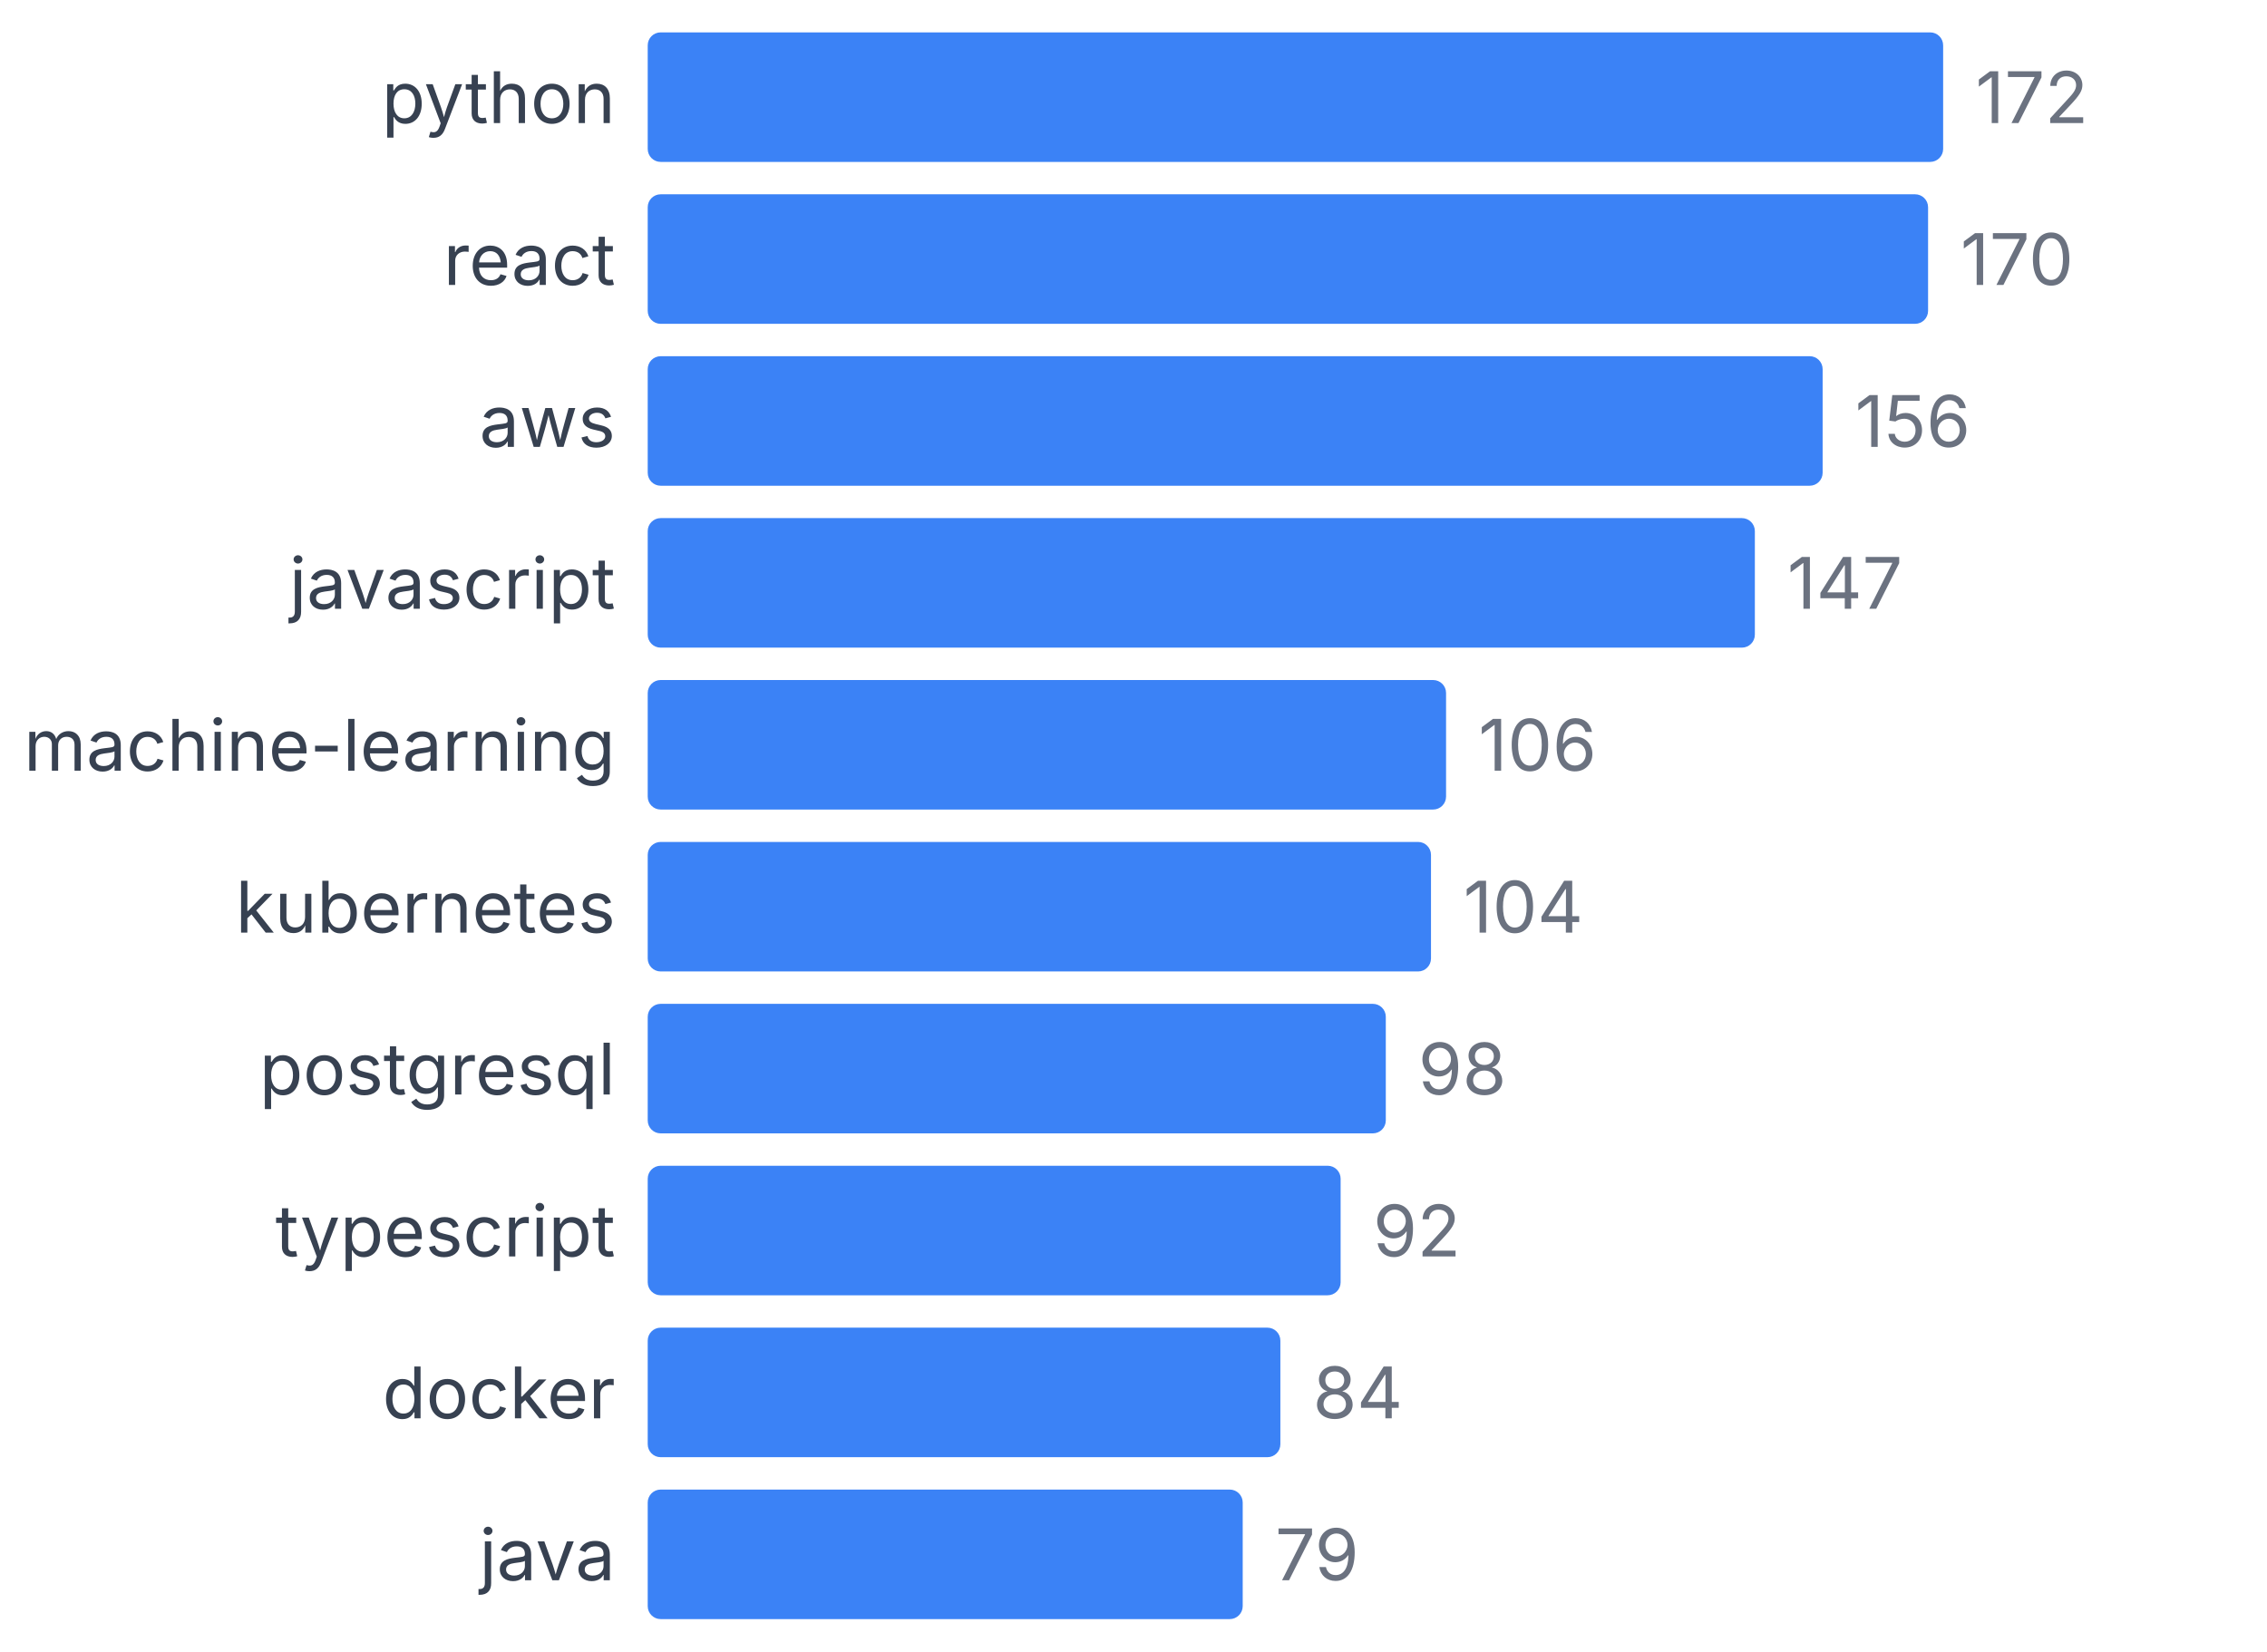
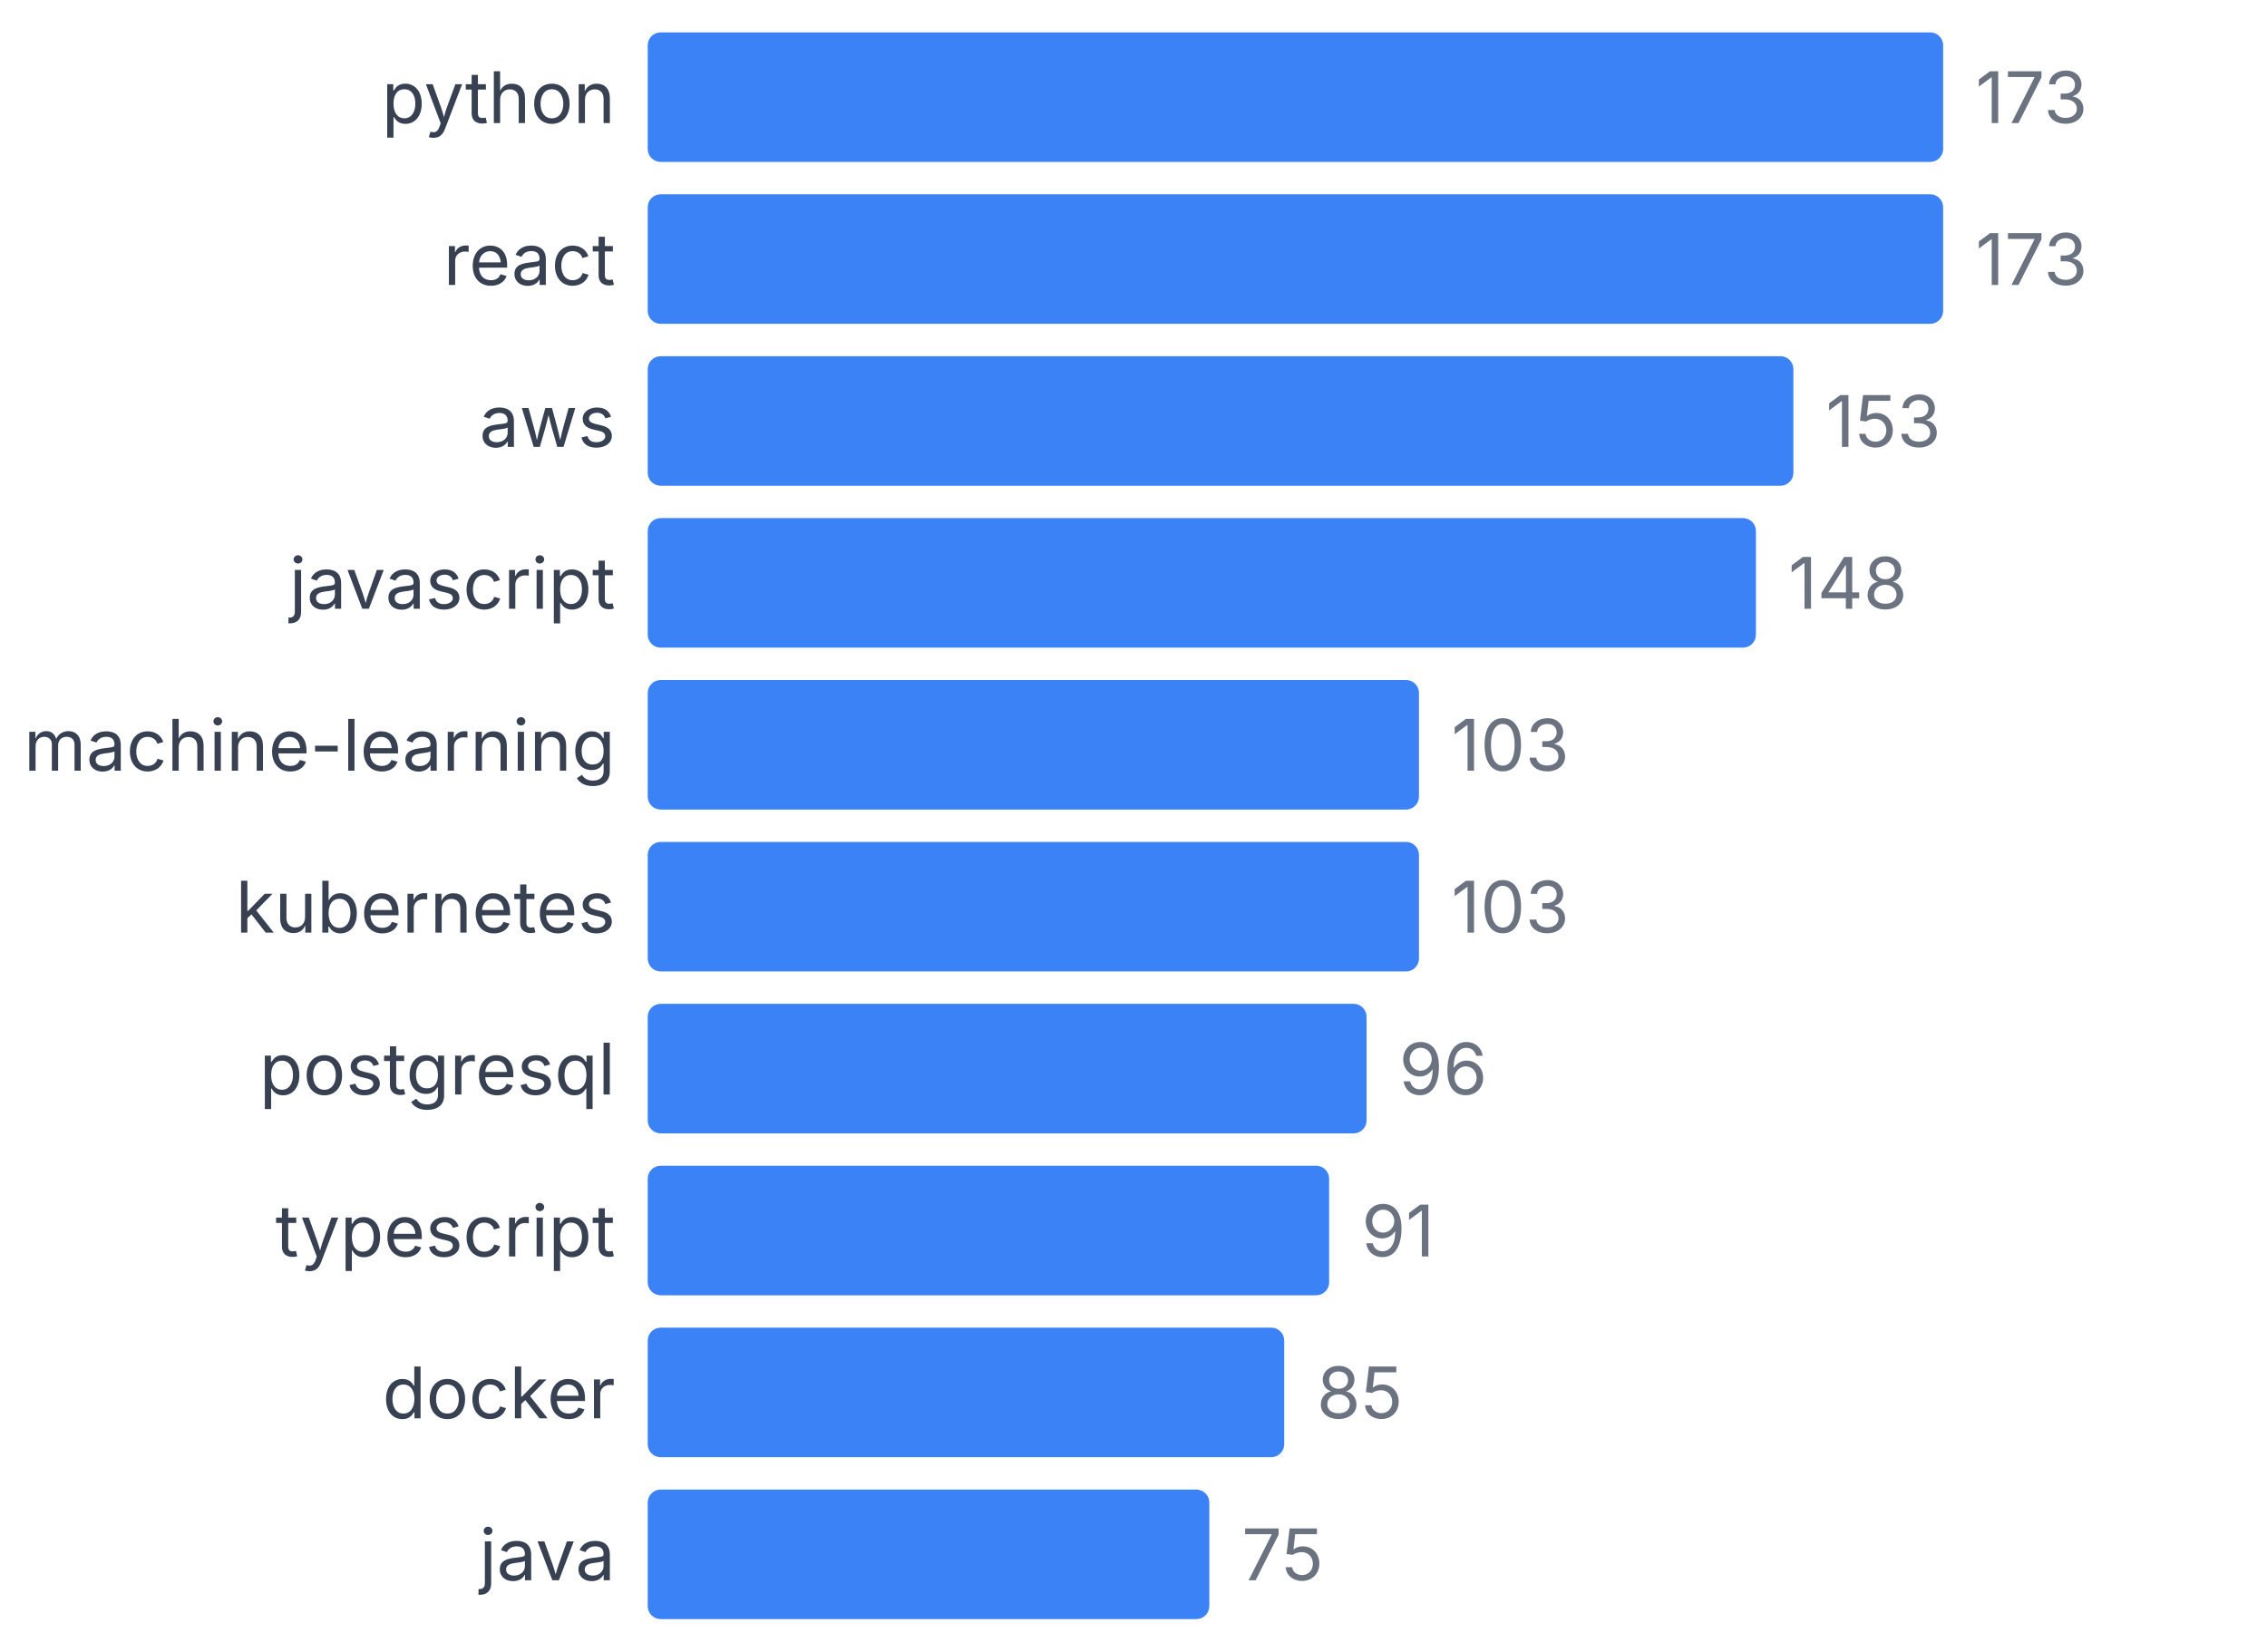
<svg xmlns="http://www.w3.org/2000/svg" width="350" height="255" viewBox="0 0 350 255">
  <style>
    text { font-family: system-ui, -apple-system, sans-serif; }
  </style>
  <text x="95" y="19" text-anchor="end" font-size="11" fill="#374151">python</text>
  <rect x="100" y="5" width="200" height="20" fill="#3b82f6" rx="2" />
-   <text x="305" y="19" font-size="11" fill="#6b7280">172</text>
+   <text x="305" y="19" font-size="11" fill="#6b7280">173</text>
  <text x="95" y="44" text-anchor="end" font-size="11" fill="#374151">react</text>
-   <rect x="100" y="30" width="197.674" height="20" fill="#3b82f6" rx="2" />
-   <text x="302.674" y="44" font-size="11" fill="#6b7280">170</text>
+   <rect x="100" y="30" width="200" height="20" fill="#3b82f6" rx="2" />
+   <text x="305" y="44" font-size="11" fill="#6b7280">173</text>
  <text x="95" y="69" text-anchor="end" font-size="11" fill="#374151">aws</text>
-   <rect x="100" y="55" width="181.395" height="20" fill="#3b82f6" rx="2" />
-   <text x="286.395" y="69" font-size="11" fill="#6b7280">156</text>
+   <rect x="100" y="55" width="176.879" height="20" fill="#3b82f6" rx="2" />
+   <text x="281.879" y="69" font-size="11" fill="#6b7280">153</text>
  <text x="95" y="94" text-anchor="end" font-size="11" fill="#374151">javascript</text>
-   <rect x="100" y="80" width="170.93" height="20" fill="#3b82f6" rx="2" />
-   <text x="275.93" y="94" font-size="11" fill="#6b7280">147</text>
+   <rect x="100" y="80" width="171.098" height="20" fill="#3b82f6" rx="2" />
+   <text x="276.098" y="94" font-size="11" fill="#6b7280">148</text>
  <text x="95" y="119" text-anchor="end" font-size="11" fill="#374151">machine-learning</text>
-   <rect x="100" y="105" width="123.256" height="20" fill="#3b82f6" rx="2" />
-   <text x="228.256" y="119" font-size="11" fill="#6b7280">106</text>
+   <rect x="100" y="105" width="119.075" height="20" fill="#3b82f6" rx="2" />
+   <text x="224.075" y="119" font-size="11" fill="#6b7280">103</text>
  <text x="95" y="144" text-anchor="end" font-size="11" fill="#374151">kubernetes</text>
-   <rect x="100" y="130" width="120.93" height="20" fill="#3b82f6" rx="2" />
-   <text x="225.93" y="144" font-size="11" fill="#6b7280">104</text>
+   <rect x="100" y="130" width="119.075" height="20" fill="#3b82f6" rx="2" />
+   <text x="224.075" y="144" font-size="11" fill="#6b7280">103</text>
  <text x="95" y="169" text-anchor="end" font-size="11" fill="#374151">postgresql</text>
-   <rect x="100" y="155" width="113.953" height="20" fill="#3b82f6" rx="2" />
-   <text x="218.953" y="169" font-size="11" fill="#6b7280">98</text>
+   <rect x="100" y="155" width="110.983" height="20" fill="#3b82f6" rx="2" />
+   <text x="215.983" y="169" font-size="11" fill="#6b7280">96</text>
  <text x="95" y="194" text-anchor="end" font-size="11" fill="#374151">typescript</text>
-   <rect x="100" y="180" width="106.977" height="20" fill="#3b82f6" rx="2" />
-   <text x="211.977" y="194" font-size="11" fill="#6b7280">92</text>
+   <rect x="100" y="180" width="105.202" height="20" fill="#3b82f6" rx="2" />
+   <text x="210.202" y="194" font-size="11" fill="#6b7280">91</text>
  <text x="95" y="219" text-anchor="end" font-size="11" fill="#374151">docker</text>
-   <rect x="100" y="205" width="97.674" height="20" fill="#3b82f6" rx="2" />
-   <text x="202.674" y="219" font-size="11" fill="#6b7280">84</text>
+   <rect x="100" y="205" width="98.266" height="20" fill="#3b82f6" rx="2" />
+   <text x="203.266" y="219" font-size="11" fill="#6b7280">85</text>
  <text x="95" y="244" text-anchor="end" font-size="11" fill="#374151">java</text>
-   <rect x="100" y="230" width="91.86" height="20" fill="#3b82f6" rx="2" />
-   <text x="196.86" y="244" font-size="11" fill="#6b7280">79</text>
+   <rect x="100" y="230" width="86.705" height="20" fill="#3b82f6" rx="2" />
+   <text x="191.705" y="244" font-size="11" fill="#6b7280">75</text>
</svg>
